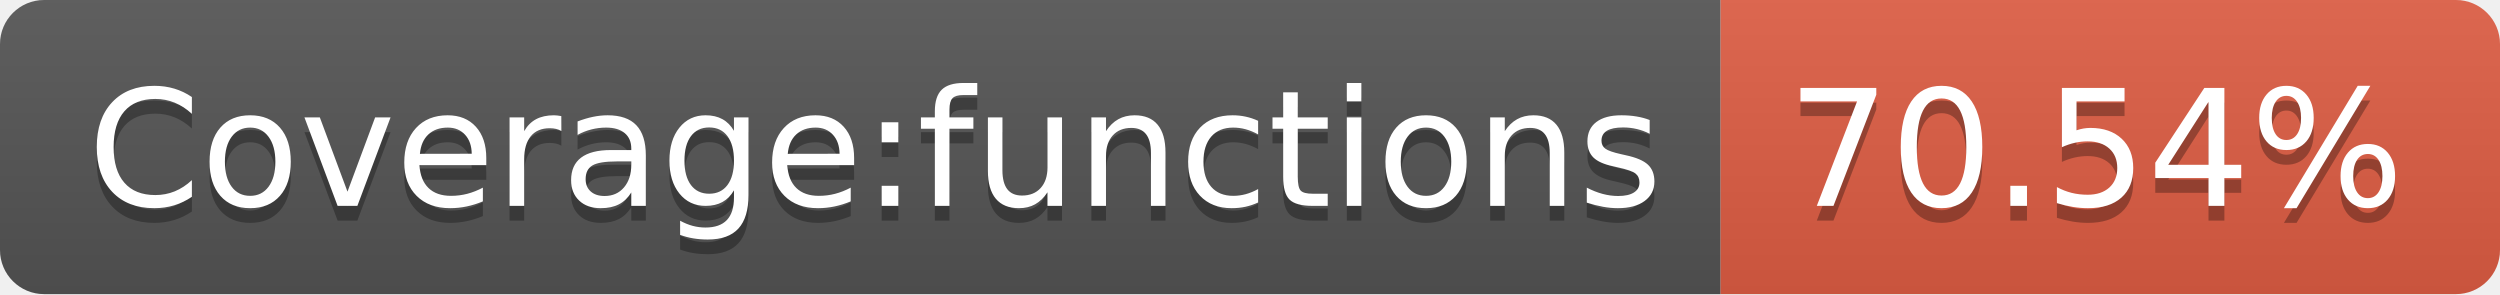
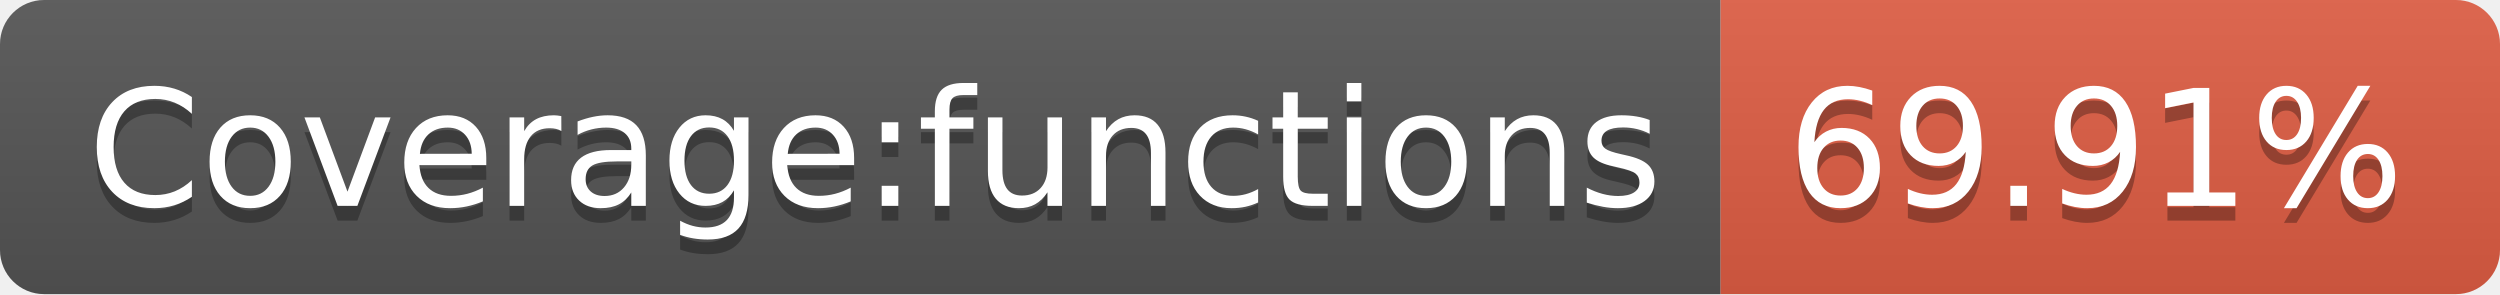
<svg xmlns="http://www.w3.org/2000/svg" width="170" height="20">
  <linearGradient id="b" x2="0" y2="100%">
    <stop offset="0" stop-color="#bbb" stop-opacity=".1" />
    <stop offset="1" stop-opacity=".1" />
  </linearGradient>
  <clipPath id="a">
    <rect width="170" height="20" rx="3" fill="#fff" />
  </clipPath>
  <g clip-path="url(#a)">
    <path fill="#555" d="M0 0h117v20H0z" />
    <path fill="#e05d44" d="M117 0h53v20H117z" />
    <path fill="url(#b)" d="M0 0h170v20H0z" />
  </g>
  <g fill="#fff" text-anchor="middle" font-family="DejaVu Sans,Verdana,Geneva,sans-serif" font-size="110">
    <text x="595" y="150" fill="#010101" fill-opacity=".3" transform="scale(.1)" textLength="1070">Coverage:functions</text>
    <text x="595" y="140" transform="scale(.1)" textLength="1070">Coverage:functions</text>
-     <text x="1425" y="150" fill="#010101" fill-opacity=".3" transform="scale(.1)" textLength="430">70.54%</text>
-     <text x="1425" y="140" transform="scale(.1)" textLength="430">70.54%</text>
+     <text x="1425" y="150" fill="#010101" fill-opacity=".3" transform="scale(.1)" textLength="430">69.91%</text>
+     <text x="1425" y="140" transform="scale(.1)" textLength="430">69.91%</text>
  </g>
</svg>
